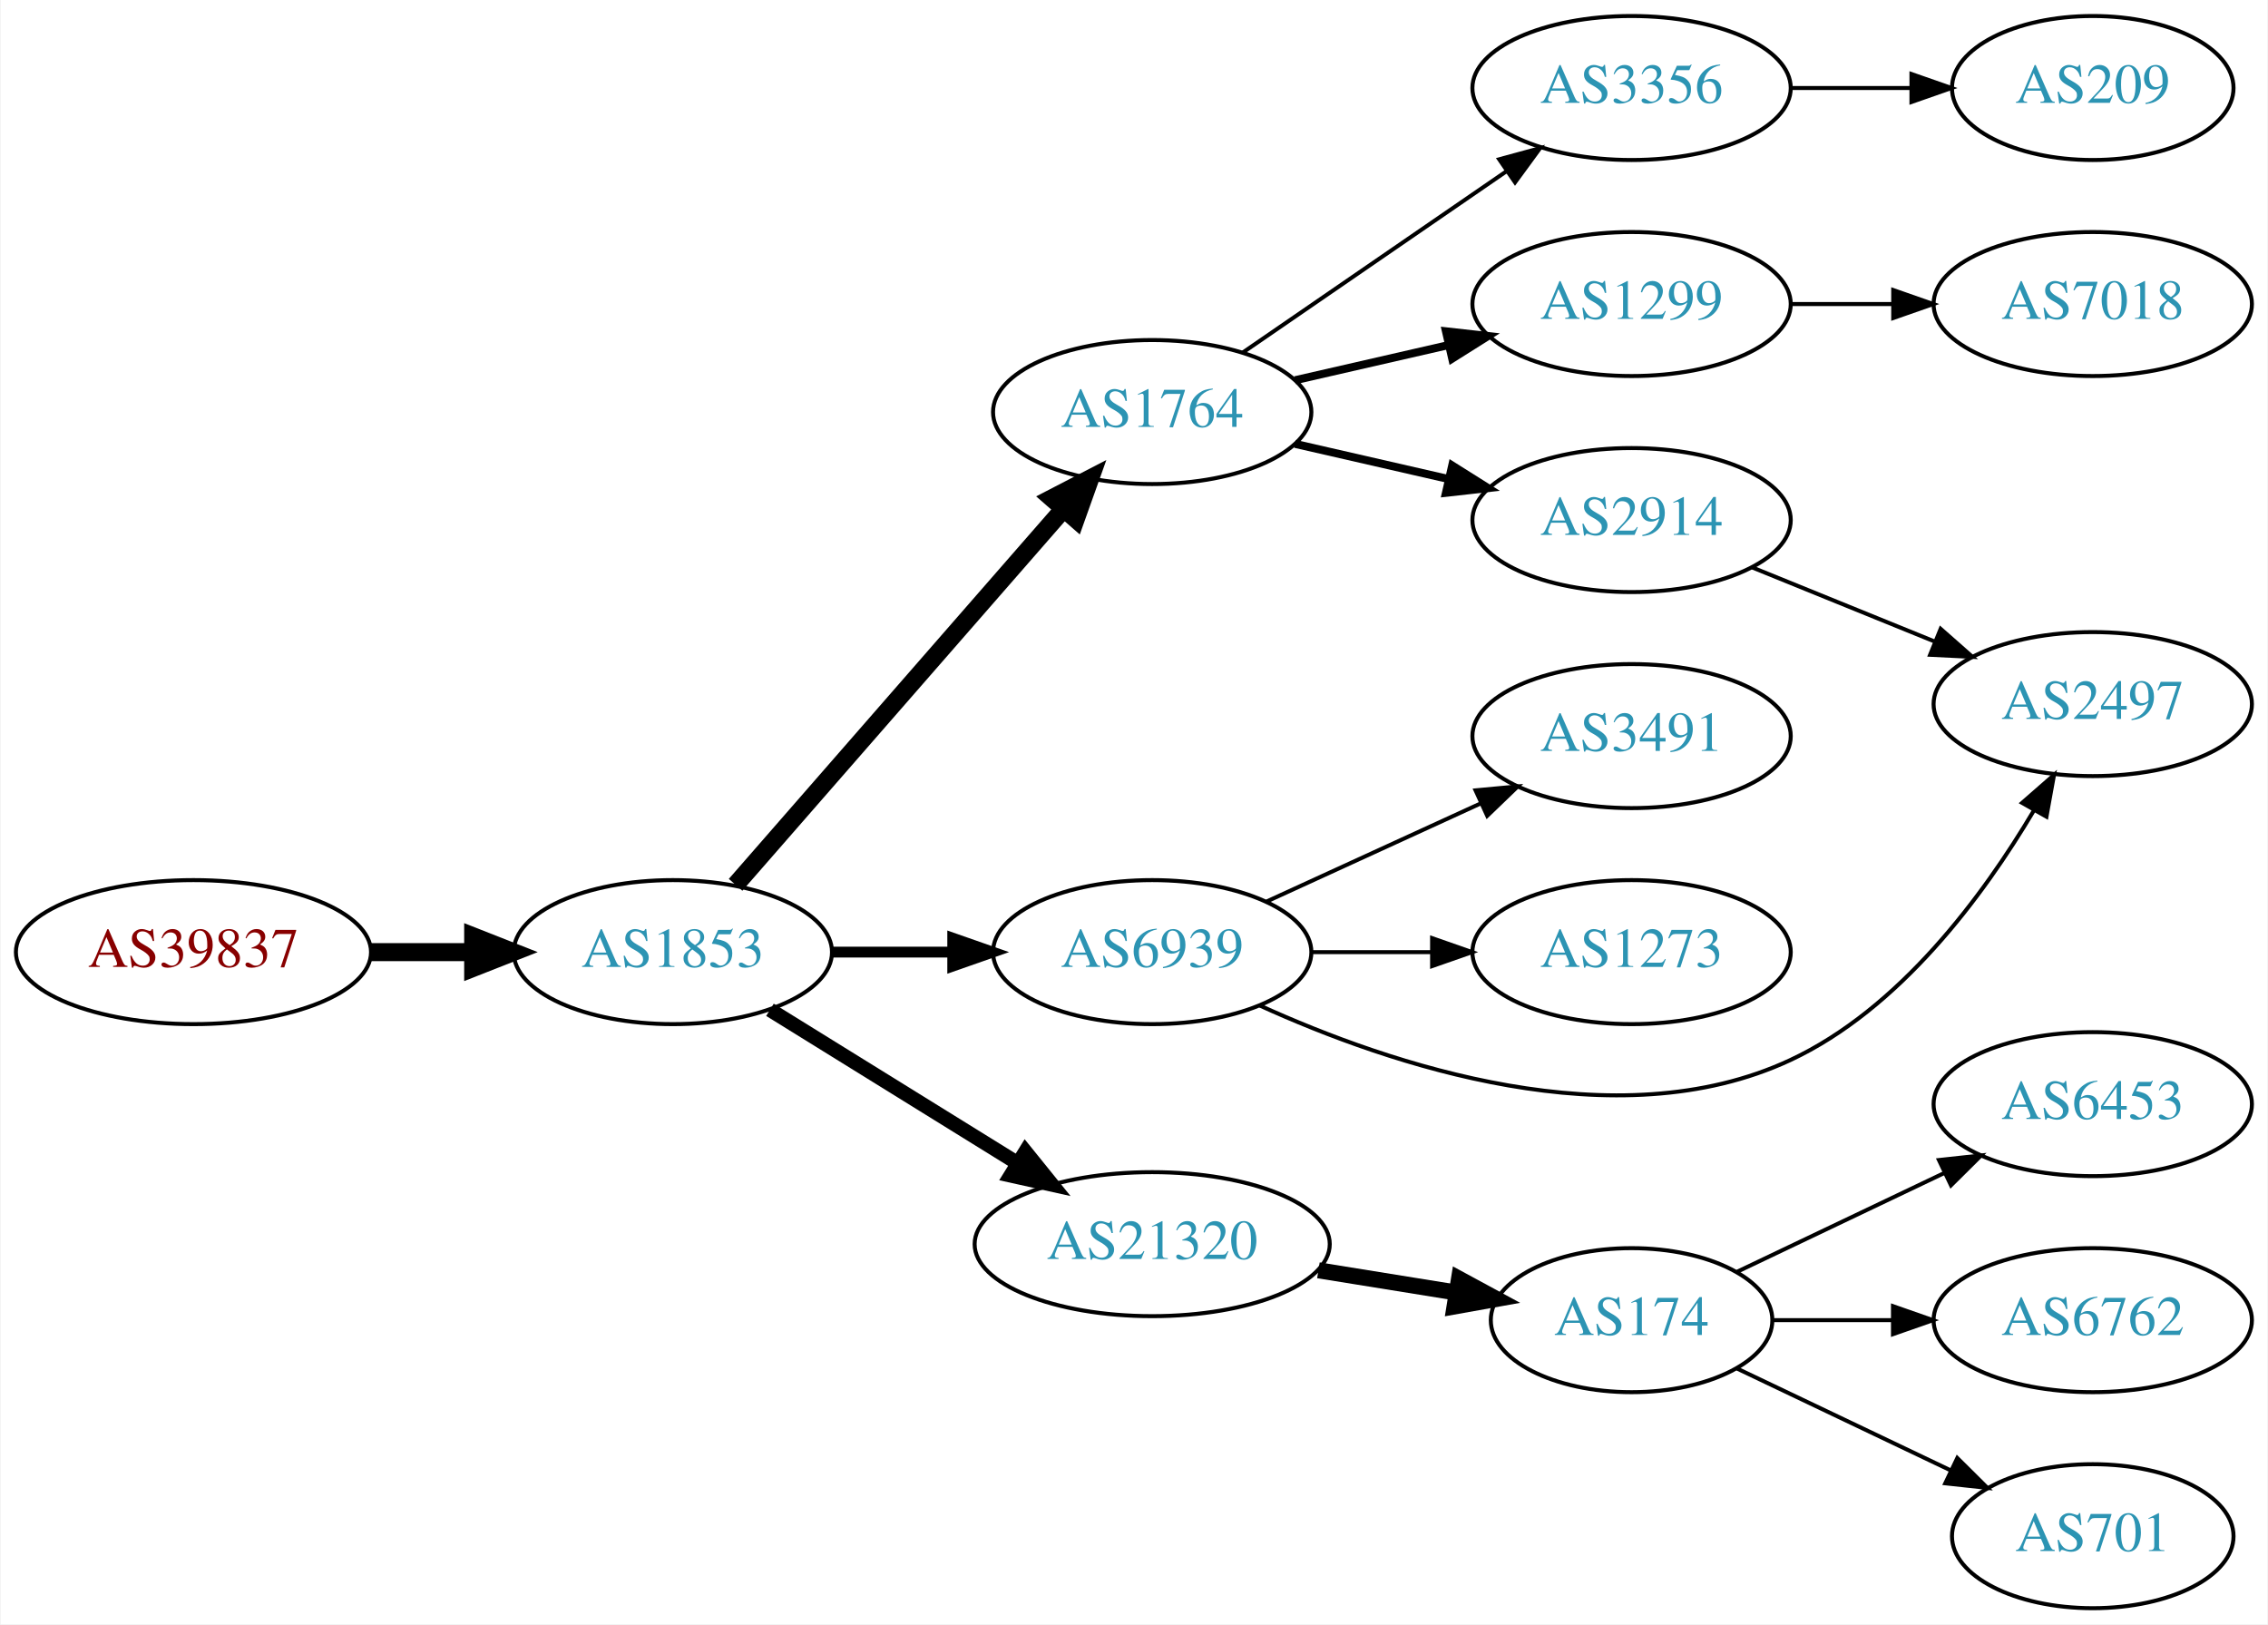
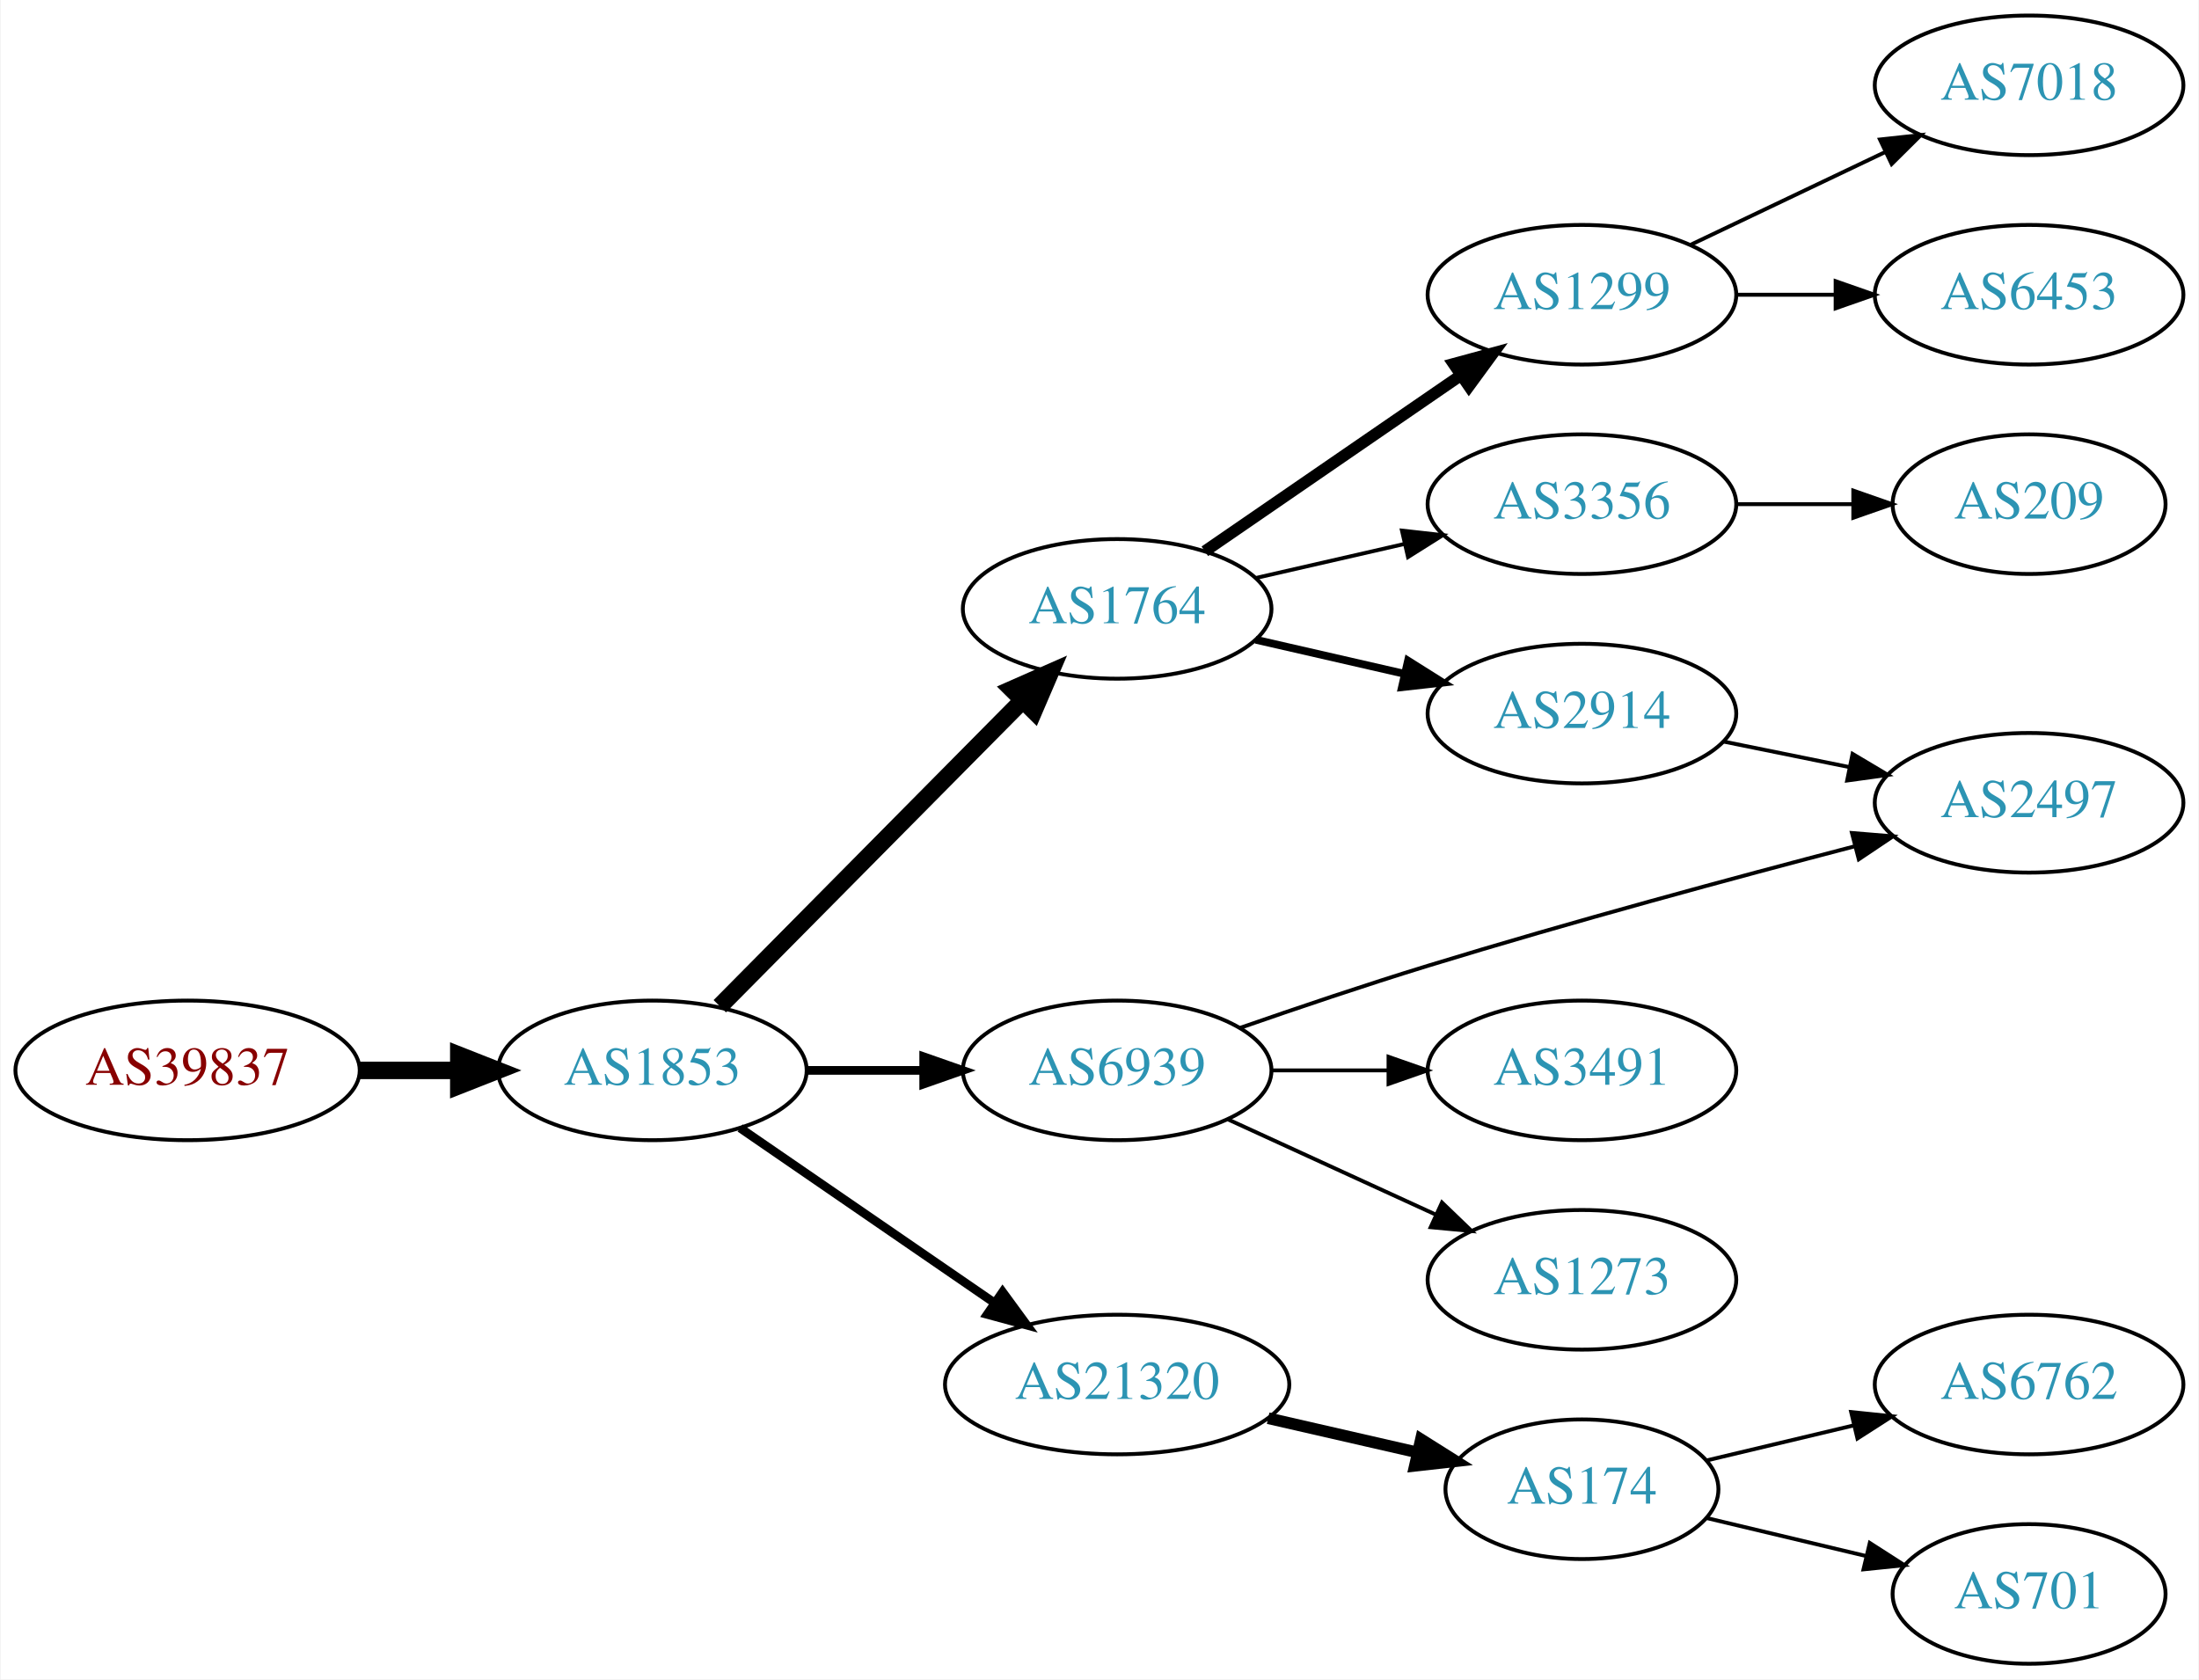
- <svg xmlns="http://www.w3.org/2000/svg" xmlns:xlink="http://www.w3.org/1999/xlink" width="567pt" height="406pt" viewBox="0.00 0.00 566.66 406.00">
-   <g id="graph0" class="graph" transform="scale(1 1) rotate(0) translate(4 402)">
-     <polygon fill="white" stroke="none" points="-4,4 -4,-402 562.663,-402 562.663,4 -4,4" />
+ <svg xmlns="http://www.w3.org/2000/svg" xmlns:xlink="http://www.w3.org/1999/xlink" width="567pt" height="433pt" viewBox="0.00 0.00 566.66 433.00">
+   <g id="graph0" class="graph" transform="scale(1 1) rotate(0) translate(4 429)">
+     <polygon fill="white" stroke="none" points="-4,4 -4,-429 562.663,-429 562.663,4 -4,4" />
    <g id="node1" class="node">
      <g id="a_node1">
        <a xlink:href="/asn/39837" xlink:title="AS39837 ~ MUR [AT]">
-           <ellipse fill="#ffffff" stroke="black" cx="44.196" cy="-164" rx="44.393" ry="18" />
-           <text text-anchor="middle" x="44.196" y="-160.3" font-family="Times,serif" font-size="14.00" fill="#880000">AS39837</text>
+           <ellipse fill="#ffffff" stroke="black" cx="44.196" cy="-153" rx="44.393" ry="18" />
+           <text text-anchor="middle" x="44.196" y="-149.3" font-family="Times,serif" font-size="14.00" fill="#880000">AS39837</text>
        </a>
      </g>
    </g>
    <g id="node2" class="node">
      <g id="a_node2">
        <a xlink:href="/asn/1853" xlink:title="AS1853 ~ ACOnet Backbone [AT]">
-           <ellipse fill="#ffffff" stroke="black" cx="164.039" cy="-164" rx="39.794" ry="18" />
-           <text text-anchor="middle" x="164.039" y="-160.3" font-family="Times,serif" font-size="14.00" fill="#2c94b3">AS1853</text>
+           <ellipse fill="#ffffff" stroke="black" cx="164.039" cy="-153" rx="39.794" ry="18" />
+           <text text-anchor="middle" x="164.039" y="-149.3" font-family="Times,serif" font-size="14.00" fill="#2c94b3">AS1853</text>
        </a>
      </g>
    </g>
    <g id="edge1" class="edge">
-       <path fill="none" stroke="black" stroke-width="4.5" d="M88.407,-164C96.72,-164 105.482,-164 113.965,-164" />
-       <polygon fill="black" stroke="black" stroke-width="4.5" points="114.123,-167.938 124.123,-164 114.123,-160.063 114.123,-167.938" />
+       <path fill="none" stroke="black" stroke-width="4.5" d="M88.407,-153C96.72,-153 105.482,-153 113.965,-153" />
+       <polygon fill="black" stroke="black" stroke-width="4.5" points="114.123,-156.938 124.123,-153 114.123,-149.063 114.123,-156.938" />
    </g>
    <g id="node3" class="node">
      <g id="a_node3">
-         <a xlink:href="/asn/6939" xlink:title="AS6939 ~ Hurricane Electric LLC [US]">
-           <ellipse fill="#ffffff" stroke="black" cx="283.881" cy="-164" rx="39.794" ry="18" />
-           <text text-anchor="middle" x="283.881" y="-160.3" font-family="Times,serif" font-size="14.00" fill="#2c94b3">AS6939</text>
+         <a xlink:href="/asn/1764" xlink:title="AS1764 ~ NEXTLAYER-AS [AT]">
+           <ellipse fill="#ffffff" stroke="black" cx="283.881" cy="-272" rx="39.794" ry="18" />
+           <text text-anchor="middle" x="283.881" y="-268.3" font-family="Times,serif" font-size="14.00" fill="#2c94b3">AS1764</text>
        </a>
      </g>
    </g>
    <g id="edge2" class="edge">
-       <path fill="none" stroke="black" stroke-width="2.7" d="M203.951,-164C213.505,-164 223.854,-164 233.817,-164" />
-       <polygon fill="black" stroke="black" stroke-width="2.7" points="234.009,-167.5 244.009,-164 234.009,-160.5 234.009,-167.5" />
+       <path fill="none" stroke="black" stroke-width="4.5" d="M181.424,-169.546C201.74,-190.061 236.501,-225.164 259.584,-248.474" />
+       <polygon fill="black" stroke="black" stroke-width="4.5" points="256.801,-251.259 266.635,-255.594 262.396,-245.718 256.801,-251.259" />
    </g>
    <g id="node4" class="node">
      <g id="a_node4">
        <a xlink:href="/asn/21320" xlink:title="AS21320 ~ GEANT Vereniging [EU]">
-           <ellipse fill="#ffffff" stroke="black" cx="283.881" cy="-91" rx="44.393" ry="18" />
-           <text text-anchor="middle" x="283.881" y="-87.3" font-family="Times,serif" font-size="14.00" fill="#2c94b3">AS21320</text>
+           <ellipse fill="#ffffff" stroke="black" cx="283.881" cy="-72" rx="44.393" ry="18" />
+           <text text-anchor="middle" x="283.881" y="-68.3" font-family="Times,serif" font-size="14.00" fill="#2c94b3">AS21320</text>
        </a>
      </g>
    </g>
    <g id="edge3" class="edge">
-       <path fill="none" stroke="black" stroke-width="3.6" d="M188.321,-149.578C206.003,-138.624 230.546,-123.42 250.197,-111.247" />
-       <polygon fill="black" stroke="black" stroke-width="3.6" points="252.181,-114.135 258.839,-105.894 248.494,-108.184 252.181,-114.135" />
+       <path fill="none" stroke="black" stroke-width="2.25" d="M186.653,-138.143C205.025,-125.515 231.618,-107.236 252.195,-93.093" />
+       <polygon fill="black" stroke="black" stroke-width="2.25" points="254.345,-95.862 260.603,-87.313 250.38,-90.093 254.345,-95.862" />
    </g>
    <g id="node5" class="node">
      <g id="a_node5">
-         <a xlink:href="/asn/1764" xlink:title="AS1764 ~ NEXTLAYER-AS [AT]">
-           <ellipse fill="#ffffff" stroke="black" cx="283.881" cy="-299" rx="39.794" ry="18" />
-           <text text-anchor="middle" x="283.881" y="-295.3" font-family="Times,serif" font-size="14.00" fill="#2c94b3">AS1764</text>
+         <a xlink:href="/asn/6939" xlink:title="AS6939 ~ Hurricane Electric LLC [US]">
+           <ellipse fill="#ffffff" stroke="black" cx="283.881" cy="-153" rx="39.794" ry="18" />
+           <text text-anchor="middle" x="283.881" y="-149.3" font-family="Times,serif" font-size="14.00" fill="#2c94b3">AS6939</text>
        </a>
      </g>
    </g>
    <g id="edge4" class="edge">
-       <path fill="none" stroke="black" stroke-width="4.5" d="M179.725,-180.825C200.302,-204.397 237.839,-247.4 261.512,-274.52" />
-       <polygon fill="black" stroke="black" stroke-width="4.5" points="258.837,-277.443 268.38,-282.387 264.77,-272.264 258.837,-277.443" />
+       <path fill="none" stroke="black" stroke-width="2.25" d="M203.951,-153C213.505,-153 223.854,-153 233.817,-153" />
+       <polygon fill="black" stroke="black" stroke-width="2.25" points="234.009,-156.5 244.009,-153 234.009,-149.5 234.009,-156.5" />
    </g>
    <g id="node6" class="node">
      <g id="a_node6">
-         <a xlink:href="/asn/2497" xlink:title="AS2497 ~ Internet Initiative Japan Inc. [JP]">
-           <ellipse fill="#ffffff" stroke="black" cx="519.017" cy="-226" rx="39.794" ry="18" />
-           <text text-anchor="middle" x="519.017" y="-222.3" font-family="Times,serif" font-size="14.00" fill="#2c94b3">AS2497</text>
+         <a xlink:href="/asn/1299" xlink:title="AS1299 ~ Telia Carrier [EU]">
+           <ellipse fill="#ffffff" stroke="black" cx="403.724" cy="-353" rx="39.794" ry="18" />
+           <text text-anchor="middle" x="403.724" y="-349.3" font-family="Times,serif" font-size="14.00" fill="#2c94b3">AS1299</text>
        </a>
      </g>
    </g>
    <g id="edge5" class="edge">
-       <path fill="none" stroke="black" d="M310.822,-150.632C343.274,-135.87 399.862,-116.706 443.37,-137 470.753,-149.773 491.653,-178.08 504.278,-199.363" />
-       <polygon fill="black" stroke="black" points="501.356,-201.306 509.334,-208.278 507.445,-197.852 501.356,-201.306" />
+       <path fill="none" stroke="black" stroke-width="3" d="M306.495,-286.857C324.984,-299.565 351.798,-317.995 372.427,-332.175" />
+       <polygon fill="black" stroke="black" stroke-width="3" points="370.624,-335.183 380.848,-337.963 374.589,-329.414 370.624,-335.183" />
    </g>
    <g id="node7" class="node">
      <g id="a_node7">
-         <a xlink:href="/asn/3491" xlink:title="AS3491 ~ PCCW Global, Inc. [US]">
-           <ellipse fill="#ffffff" stroke="black" cx="403.724" cy="-218" rx="39.794" ry="18" />
-           <text text-anchor="middle" x="403.724" y="-214.3" font-family="Times,serif" font-size="14.00" fill="#2c94b3">AS3491</text>
+         <a xlink:href="/asn/3356" xlink:title="AS3356 ~ Level 3 Parent, LLC [US]">
+           <ellipse fill="#ffffff" stroke="black" cx="403.724" cy="-299" rx="39.794" ry="18" />
+           <text text-anchor="middle" x="403.724" y="-295.3" font-family="Times,serif" font-size="14.00" fill="#2c94b3">AS3356</text>
        </a>
      </g>
    </g>
    <g id="edge6" class="edge">
-       <path fill="none" stroke="black" d="M312.51,-176.661C328.467,-183.973 348.738,-193.261 366.02,-201.181" />
-       <polygon fill="black" stroke="black" points="364.719,-204.435 375.268,-205.419 367.635,-198.071 364.719,-204.435" />
+       <path fill="none" stroke="black" d="M319.6,-279.955C331.6,-282.704 345.221,-285.825 357.914,-288.733" />
+       <polygon fill="black" stroke="black" points="357.316,-292.187 367.845,-291.009 358.88,-285.364 357.316,-292.187" />
    </g>
    <g id="node8" class="node">
      <g id="a_node8">
+         <a xlink:href="/asn/2914" xlink:title="AS2914 ~ NTT America, Inc. [US]">
+           <ellipse fill="#ffffff" stroke="black" cx="403.724" cy="-245" rx="39.794" ry="18" />
+           <text text-anchor="middle" x="403.724" y="-241.3" font-family="Times,serif" font-size="14.00" fill="#2c94b3">AS2914</text>
+         </a>
+       </g>
+     </g>
+     <g id="edge7" class="edge">
+       <path fill="none" stroke="black" stroke-width="2" d="M319.6,-264.045C331.6,-261.296 345.221,-258.175 357.914,-255.267" />
+       <polygon fill="black" stroke="black" stroke-width="2" points="358.88,-258.636 367.845,-252.991 357.316,-251.813 358.88,-258.636" />
+     </g>
+     <g id="node12" class="node">
+       <g id="a_node12">
+         <a xlink:href="/asn/174" xlink:title="AS174 ~ Cogent Communications [US]">
+           <ellipse fill="#ffffff" stroke="black" cx="403.724" cy="-45" rx="35.194" ry="18" />
+           <text text-anchor="middle" x="403.724" y="-41.3" font-family="Times,serif" font-size="14.00" fill="#2c94b3">AS174</text>
+         </a>
+       </g>
+     </g>
+     <g id="edge11" class="edge">
+       <path fill="none" stroke="black" stroke-width="3" d="M322.816,-63.308C335.133,-60.486 348.858,-57.342 361.408,-54.466" />
+       <polygon fill="black" stroke="black" stroke-width="3" points="362.207,-57.874 371.173,-52.229 360.644,-51.051 362.207,-57.874" />
+     </g>
+     <g id="node13" class="node">
+       <g id="a_node13">
+         <a xlink:href="/asn/3491" xlink:title="AS3491 ~ PCCW Global, Inc. [US]">
+           <ellipse fill="#ffffff" stroke="black" cx="403.724" cy="-153" rx="39.794" ry="18" />
+           <text text-anchor="middle" x="403.724" y="-149.3" font-family="Times,serif" font-size="14.00" fill="#2c94b3">AS3491</text>
+         </a>
+       </g>
+     </g>
+     <g id="edge12" class="edge">
+       <path fill="none" stroke="black" d="M323.794,-153C333.347,-153 343.697,-153 353.659,-153" />
+       <polygon fill="black" stroke="black" points="353.852,-156.5 363.852,-153 353.852,-149.5 353.852,-156.5" />
+     </g>
+     <g id="node14" class="node">
+       <g id="a_node14">
        <a xlink:href="/asn/1273" xlink:title="AS1273 ~ Vodafone Group PLC [EU]">
-           <ellipse fill="#ffffff" stroke="black" cx="403.724" cy="-164" rx="39.794" ry="18" />
-           <text text-anchor="middle" x="403.724" y="-160.3" font-family="Times,serif" font-size="14.00" fill="#2c94b3">AS1273</text>
-         </a>
-       </g>
-     </g>
-     <g id="edge7" class="edge">
-       <path fill="none" stroke="black" d="M323.794,-164C333.347,-164 343.697,-164 353.659,-164" />
-       <polygon fill="black" stroke="black" points="353.852,-167.5 363.852,-164 353.852,-160.5 353.852,-167.5" />
+           <ellipse fill="#ffffff" stroke="black" cx="403.724" cy="-99" rx="39.794" ry="18" />
+           <text text-anchor="middle" x="403.724" y="-95.3" font-family="Times,serif" font-size="14.00" fill="#2c94b3">AS1273</text>
+         </a>
+       </g>
+     </g>
+     <g id="edge13" class="edge">
+       <path fill="none" stroke="black" d="M312.51,-140.339C328.467,-133.027 348.738,-123.739 366.02,-115.819" />
+       <polygon fill="black" stroke="black" points="367.635,-118.929 375.268,-111.581 364.719,-112.565 367.635,-118.929" />
+     </g>
+     <g id="node15" class="node">
+       <g id="a_node15">
+         <a xlink:href="/asn/2497" xlink:title="AS2497 ~ Internet Initiative Japan Inc. [JP]">
+           <ellipse fill="#ffffff" stroke="black" cx="519.017" cy="-222" rx="39.794" ry="18" />
+           <text text-anchor="middle" x="519.017" y="-218.3" font-family="Times,serif" font-size="14.00" fill="#2c94b3">AS2497</text>
+         </a>
+       </g>
+     </g>
+     <g id="edge14" class="edge">
+       <path fill="none" stroke="black" d="M315.577,-163.962C330.196,-169.054 347.967,-175.061 364.077,-180 400.842,-191.27 442.996,-202.667 473.886,-210.739" />
+       <polygon fill="black" stroke="black" points="473.347,-214.215 483.906,-213.344 475.109,-207.441 473.347,-214.215" />
    </g>
    <g id="node9" class="node">
      <g id="a_node9">
-         <a xlink:href="/asn/174" xlink:title="AS174 ~ Cogent Communications [US]">
-           <ellipse fill="#ffffff" stroke="black" cx="403.724" cy="-72" rx="35.194" ry="18" />
-           <text text-anchor="middle" x="403.724" y="-68.3" font-family="Times,serif" font-size="14.00" fill="#2c94b3">AS174</text>
+         <a xlink:href="/asn/7018" xlink:title="AS7018 ~ AT&amp;T Services, Inc. [US]">
+           <ellipse fill="#ffffff" stroke="black" cx="519.017" cy="-407" rx="39.794" ry="18" />
+           <text text-anchor="middle" x="519.017" y="-403.3" font-family="Times,serif" font-size="14.00" fill="#2c94b3">AS7018</text>
        </a>
      </g>
    </g>
    <g id="edge8" class="edge">
-       <path fill="none" stroke="black" stroke-width="4" d="M325.436,-84.461C336.548,-82.67 348.629,-80.722 359.865,-78.91" />
-       <polygon fill="black" stroke="black" stroke-width="4" points="360.58,-82.34 369.896,-77.293 359.466,-75.429 360.58,-82.34" />
+       <path fill="none" stroke="black" d="M431.86,-365.934C446.854,-373.081 465.675,-382.052 481.898,-389.785" />
+       <polygon fill="black" stroke="black" points="480.569,-393.028 491.102,-394.171 483.581,-386.709 480.569,-393.028" />
    </g>
    <g id="node10" class="node">
      <g id="a_node10">
-         <a xlink:href="/asn/1299" xlink:title="AS1299 ~ Telia Carrier [EU]">
-           <ellipse fill="#ffffff" stroke="black" cx="403.724" cy="-326" rx="39.794" ry="18" />
-           <text text-anchor="middle" x="403.724" y="-322.3" font-family="Times,serif" font-size="14.00" fill="#2c94b3">AS1299</text>
+         <a xlink:href="/asn/6453" xlink:title="AS6453 ~ TATA COMMUNICATIONS (AMERICA) INC [US]">
+           <ellipse fill="#ffffff" stroke="black" cx="519.017" cy="-353" rx="39.794" ry="18" />
+           <text text-anchor="middle" x="519.017" y="-349.3" font-family="Times,serif" font-size="14.00" fill="#2c94b3">AS6453</text>
        </a>
      </g>
    </g>
    <g id="edge9" class="edge">
-       <path fill="none" stroke="black" stroke-width="2" d="M319.6,-306.955C331.6,-309.704 345.221,-312.825 357.914,-315.733" />
-       <polygon fill="black" stroke="black" stroke-width="2" points="357.316,-319.187 367.845,-318.009 358.88,-312.364 357.316,-319.187" />
+       <path fill="none" stroke="black" d="M443.396,-353C451.599,-353 460.363,-353 468.895,-353" />
+       <polygon fill="black" stroke="black" points="469.134,-356.5 479.134,-353 469.134,-349.5 469.134,-356.5" />
    </g>
    <g id="node11" class="node">
      <g id="a_node11">
-         <a xlink:href="/asn/3356" xlink:title="AS3356 ~ Level 3 Parent, LLC [US]">
-           <ellipse fill="#ffffff" stroke="black" cx="403.724" cy="-380" rx="39.794" ry="18" />
-           <text text-anchor="middle" x="403.724" y="-376.3" font-family="Times,serif" font-size="14.00" fill="#2c94b3">AS3356</text>
+         <a xlink:href="/asn/209" xlink:title="AS209 ~ CenturyLink Communications, LLC [US]">
+           <ellipse fill="#ffffff" stroke="black" cx="519.017" cy="-299" rx="35.194" ry="18" />
+           <text text-anchor="middle" x="519.017" y="-295.3" font-family="Times,serif" font-size="14.00" fill="#2c94b3">AS209</text>
        </a>
      </g>
    </g>
    <g id="edge10" class="edge">
-       <path fill="none" stroke="black" d="M306.495,-313.857C324.984,-326.565 351.798,-344.995 372.427,-359.175" />
-       <polygon fill="black" stroke="black" points="370.624,-362.183 380.848,-364.963 374.589,-356.414 370.624,-362.183" />
-     </g>
-     <g id="node12" class="node">
-       <g id="a_node12">
-         <a xlink:href="/asn/2914" xlink:title="AS2914 ~ NTT America, Inc. [US]">
-           <ellipse fill="#ffffff" stroke="black" cx="403.724" cy="-272" rx="39.794" ry="18" />
-           <text text-anchor="middle" x="403.724" y="-268.3" font-family="Times,serif" font-size="14.00" fill="#2c94b3">AS2914</text>
-         </a>
-       </g>
-     </g>
-     <g id="edge11" class="edge">
-       <path fill="none" stroke="black" stroke-width="2" d="M319.6,-291.045C331.6,-288.296 345.221,-285.175 357.914,-282.267" />
-       <polygon fill="black" stroke="black" stroke-width="2" points="358.88,-285.636 367.845,-279.991 357.316,-278.813 358.88,-285.636" />
-     </g>
-     <g id="node15" class="node">
-       <g id="a_node15">
-         <a xlink:href="/asn/6453" xlink:title="AS6453 ~ TATA COMMUNICATIONS (AMERICA) INC [US]">
-           <ellipse fill="#ffffff" stroke="black" cx="519.017" cy="-126" rx="39.794" ry="18" />
-           <text text-anchor="middle" x="519.017" y="-122.3" font-family="Times,serif" font-size="14.00" fill="#2c94b3">AS6453</text>
-         </a>
-       </g>
-     </g>
-     <g id="edge14" class="edge">
-       <path fill="none" stroke="black" d="M430.149,-84.119C445.452,-91.412 465.175,-100.814 482.057,-108.86" />
-       <polygon fill="black" stroke="black" points="480.564,-112.026 491.097,-113.169 483.576,-105.707 480.564,-112.026" />
+       <path fill="none" stroke="black" d="M443.396,-299C453.101,-299 463.592,-299 473.555,-299" />
+       <polygon fill="black" stroke="black" points="473.691,-302.5 483.691,-299 473.691,-295.5 473.691,-302.5" />
+     </g>
+     <g id="edge17" class="edge">
+       <path fill="none" stroke="black" d="M440.26,-237.786C450.488,-235.709 461.789,-233.415 472.531,-231.234" />
+       <polygon fill="black" stroke="black" points="473.503,-234.608 482.607,-229.189 472.111,-227.748 473.503,-234.608" />
    </g>
    <g id="node16" class="node">
      <g id="a_node16">
        <a xlink:href="/asn/6762" xlink:title="AS6762 ~ TELECOM ITALIA SPARKLE S.p.A. [IT]">
          <ellipse fill="#ffffff" stroke="black" cx="519.017" cy="-72" rx="39.794" ry="18" />
          <text text-anchor="middle" x="519.017" y="-68.3" font-family="Times,serif" font-size="14.00" fill="#2c94b3">AS6762</text>
        </a>
      </g>
    </g>
    <g id="edge15" class="edge">
-       <path fill="none" stroke="black" d="M439.023,-72C448.4,-72 458.75,-72 468.785,-72" />
-       <polygon fill="black" stroke="black" points="469.074,-75.5 479.074,-72 469.074,-68.5 469.074,-75.5" />
+       <path fill="none" stroke="black" d="M435.981,-52.449C447.661,-55.233 461.157,-58.449 473.786,-61.459" />
+       <polygon fill="black" stroke="black" points="473.139,-64.903 483.678,-63.816 474.762,-58.093 473.139,-64.903" />
    </g>
    <g id="node17" class="node">
      <g id="a_node17">
        <a xlink:href="/asn/701" xlink:title="AS701 ~ UUNET [US]">
          <ellipse fill="#ffffff" stroke="black" cx="519.017" cy="-18" rx="35.194" ry="18" />
          <text text-anchor="middle" x="519.017" y="-14.3" font-family="Times,serif" font-size="14.00" fill="#2c94b3">AS701</text>
        </a>
      </g>
    </g>
    <g id="edge16" class="edge">
-       <path fill="none" stroke="black" d="M430.149,-59.881C445.892,-52.378 466.314,-42.644 483.507,-34.449" />
-       <polygon fill="black" stroke="black" points="485.155,-37.54 492.676,-30.078 482.143,-31.221 485.155,-37.54" />
-     </g>
-     <g id="node13" class="node">
-       <g id="a_node13">
-         <a xlink:href="/asn/7018" xlink:title="AS7018 ~ AT&amp;T Services, Inc. [US]">
-           <ellipse fill="#ffffff" stroke="black" cx="519.017" cy="-326" rx="39.794" ry="18" />
-           <text text-anchor="middle" x="519.017" y="-322.3" font-family="Times,serif" font-size="14.00" fill="#2c94b3">AS7018</text>
-         </a>
-       </g>
-     </g>
-     <g id="edge12" class="edge">
-       <path fill="none" stroke="black" d="M443.396,-326C451.599,-326 460.363,-326 468.895,-326" />
-       <polygon fill="black" stroke="black" points="469.134,-329.5 479.134,-326 469.134,-322.5 469.134,-329.5" />
-     </g>
-     <g id="node14" class="node">
-       <g id="a_node14">
-         <a xlink:href="/asn/209" xlink:title="AS209 ~ CenturyLink Communications, LLC [US]">
-           <ellipse fill="#ffffff" stroke="black" cx="519.017" cy="-380" rx="35.194" ry="18" />
-           <text text-anchor="middle" x="519.017" y="-376.3" font-family="Times,serif" font-size="14.00" fill="#2c94b3">AS209</text>
-         </a>
-       </g>
-     </g>
-     <g id="edge13" class="edge">
-       <path fill="none" stroke="black" d="M443.396,-380C453.101,-380 463.592,-380 473.555,-380" />
-       <polygon fill="black" stroke="black" points="473.691,-383.5 483.691,-380 473.691,-376.5 473.691,-383.5" />
-     </g>
-     <g id="edge17" class="edge">
-       <path fill="none" stroke="black" d="M433.9,-260.154C447.775,-254.52 464.552,-247.708 479.461,-241.654" />
-       <polygon fill="black" stroke="black" points="480.991,-244.811 488.94,-237.806 478.358,-238.325 480.991,-244.811" />
+       <path fill="none" stroke="black" d="M435.981,-37.551C448.612,-34.541 463.366,-31.024 476.852,-27.811" />
+       <polygon fill="black" stroke="black" points="477.945,-31.148 486.861,-25.425 476.322,-24.339 477.945,-31.148" />
    </g>
  </g>
</svg>
